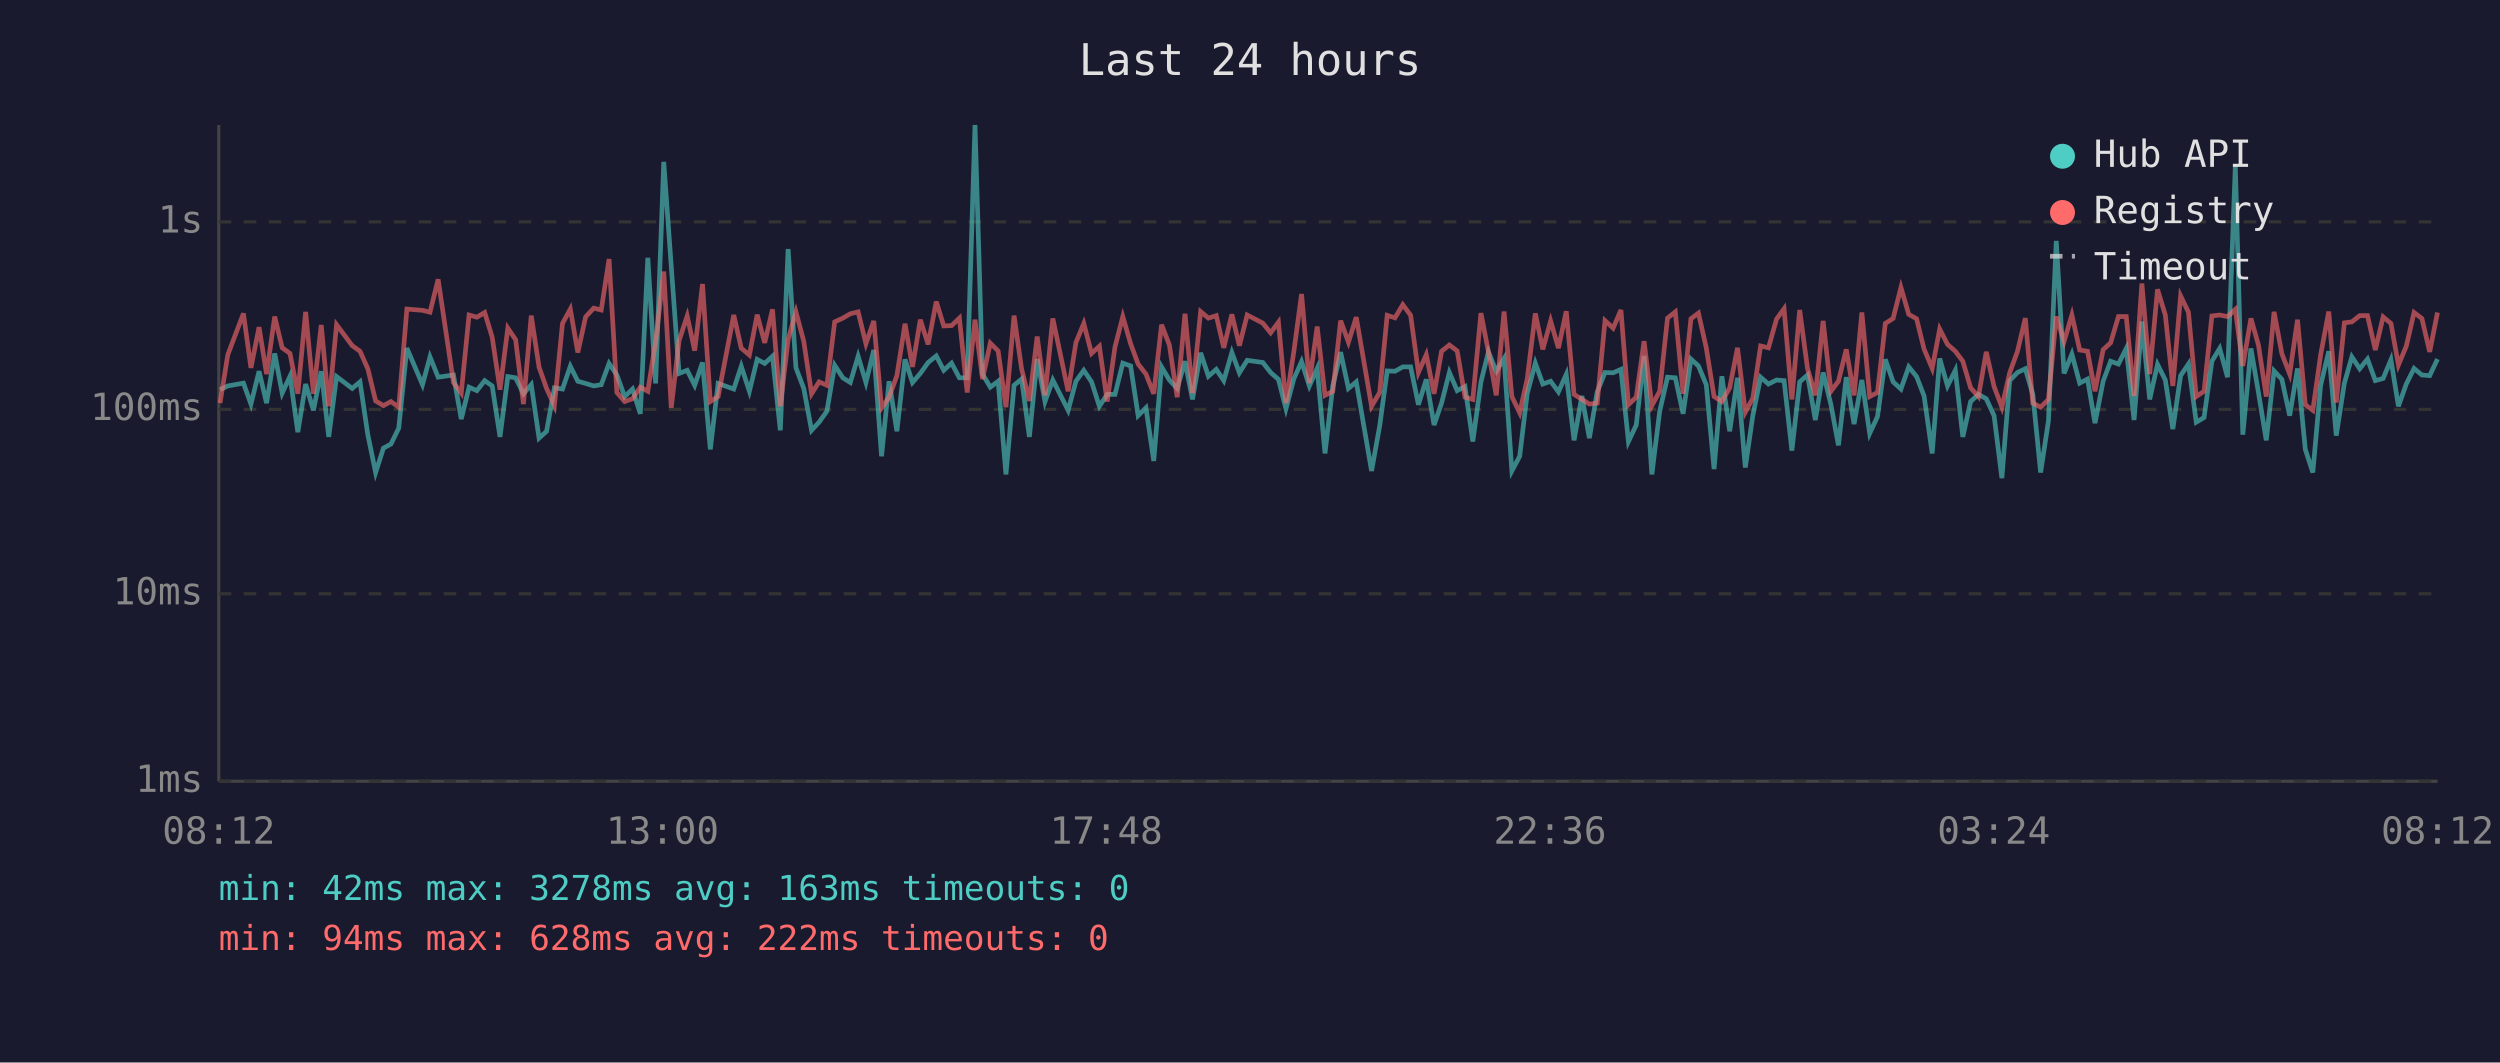
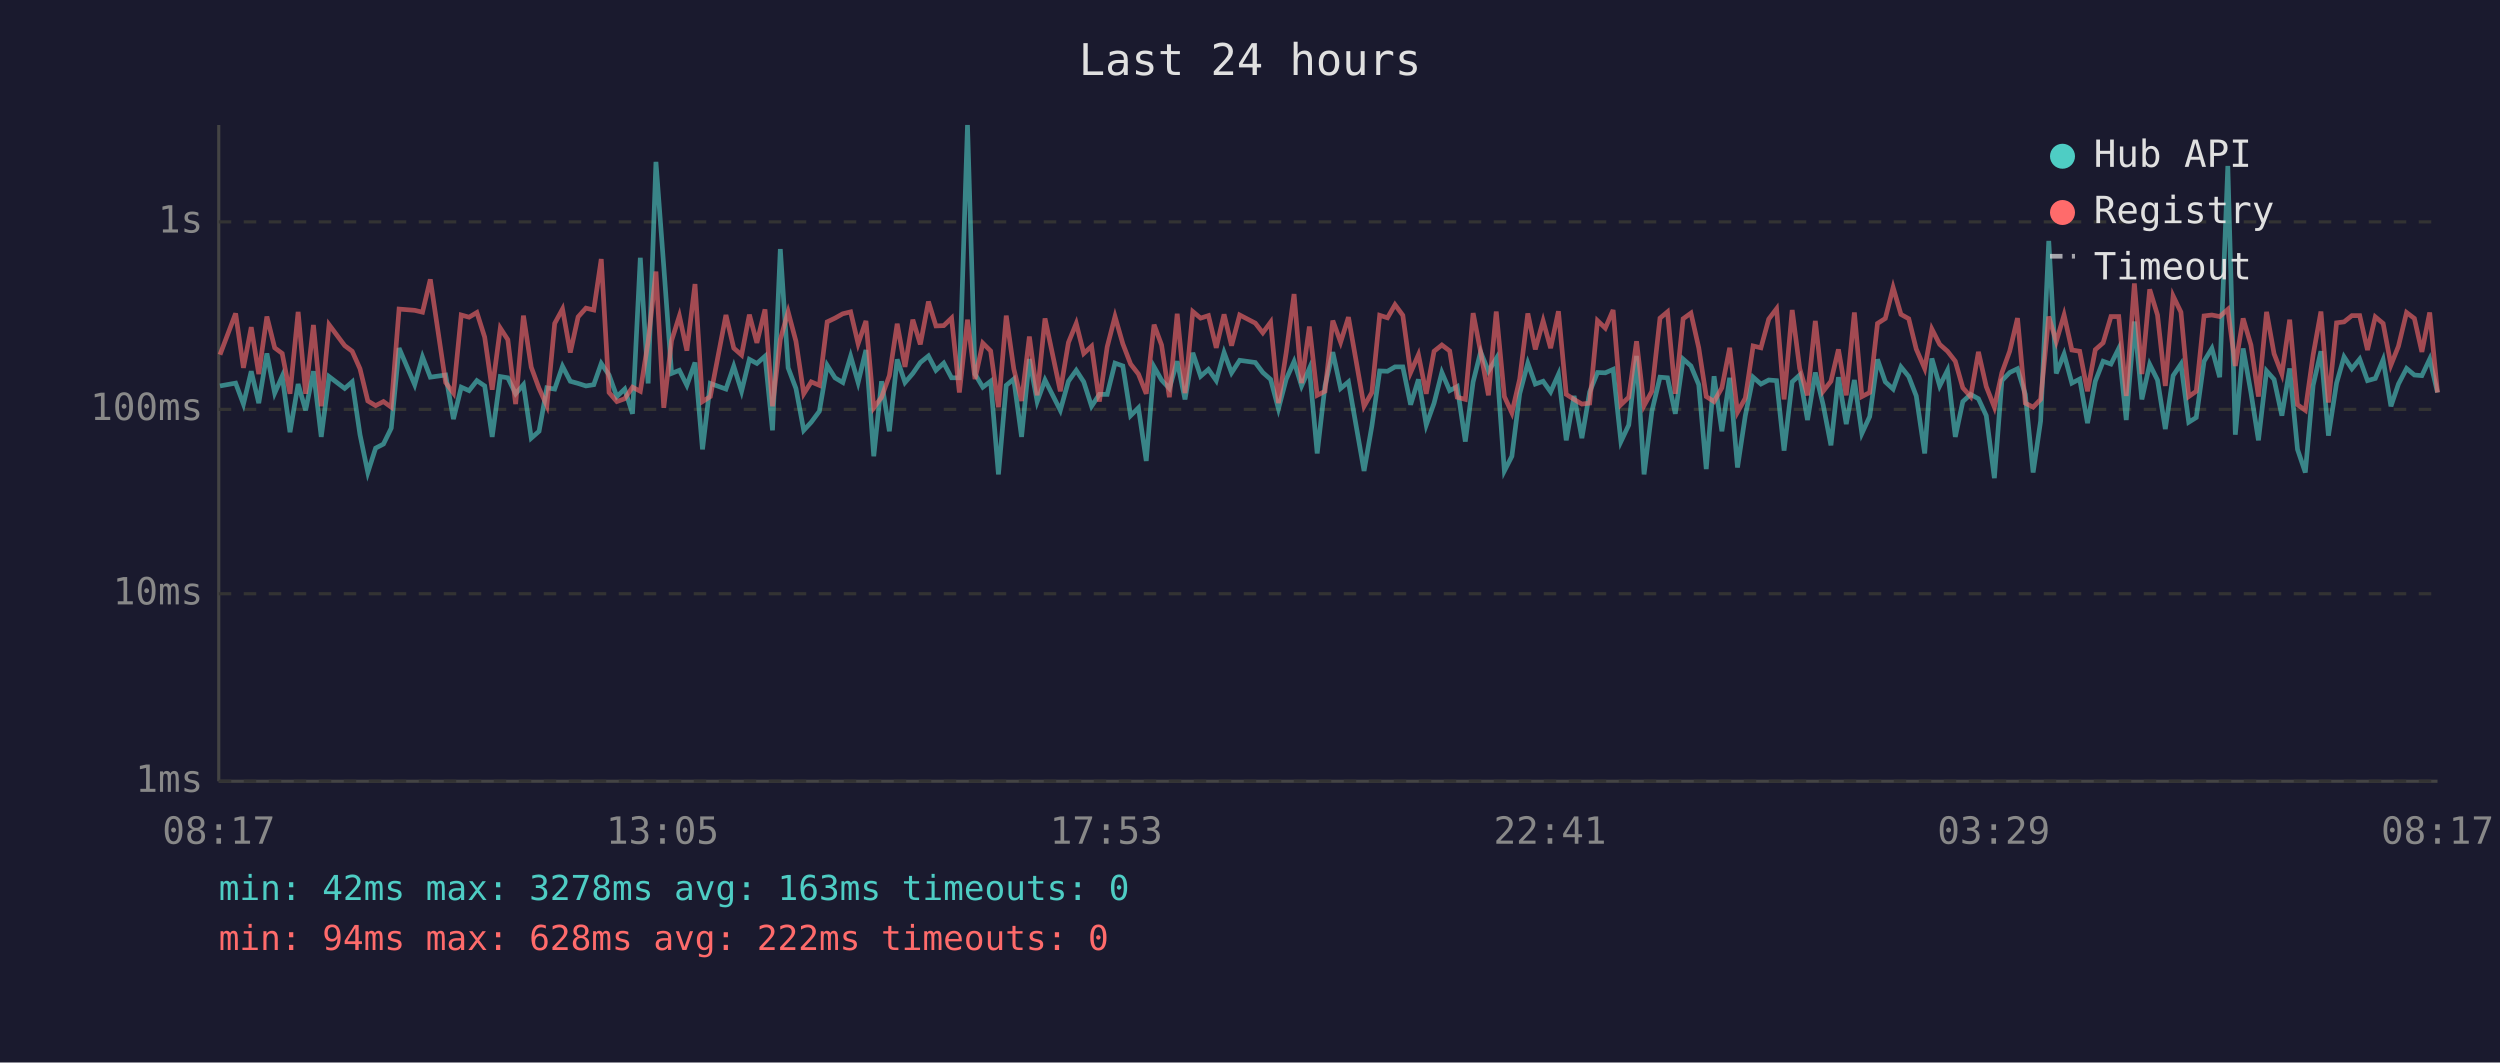
<svg xmlns="http://www.w3.org/2000/svg" viewBox="0 0 800 340" font-family="monospace" font-size="12">
  <rect width="800" height="340" fill="#1a1a2e" />
  <text x="400" y="24" fill="#e0e0e0" font-size="14" text-anchor="middle">Last 24 hours</text>
  <line x1="70" y1="40" x2="70" y2="250" stroke="#444" stroke-width="1" />
  <line x1="70" y1="250" x2="780" y2="250" stroke="#444" stroke-width="1" />
  <line x1="70" y1="250" x2="780" y2="250" stroke="#333" stroke-width="1" stroke-dasharray="4" />
  <text x="65" y="250" fill="#888" text-anchor="end" dominant-baseline="middle">1ms</text>
  <line x1="70" y1="190" x2="780" y2="190" stroke="#333" stroke-width="1" stroke-dasharray="4" />
  <text x="65" y="190" fill="#888" text-anchor="end" dominant-baseline="middle">10ms</text>
  <line x1="70" y1="131" x2="780" y2="131" stroke="#333" stroke-width="1" stroke-dasharray="4" />
  <text x="65" y="131" fill="#888" text-anchor="end" dominant-baseline="middle">100ms</text>
  <line x1="70" y1="71" x2="780" y2="71" stroke="#333" stroke-width="1" stroke-dasharray="4" />
  <text x="65" y="71" fill="#888" text-anchor="end" dominant-baseline="middle">1s</text>
-   <text x="70" y="270" fill="#888" text-anchor="middle">08:12</text>
-   <text x="212" y="270" fill="#888" text-anchor="middle">13:00</text>
-   <text x="354" y="270" fill="#888" text-anchor="middle">17:48</text>
-   <text x="496" y="270" fill="#888" text-anchor="middle">22:36</text>
-   <text x="638" y="270" fill="#888" text-anchor="middle">03:24</text>
-   <text x="780" y="270" fill="#888" text-anchor="middle">08:12</text>
-   <polyline points="70.4,124.7 72.9,123.5 77.9,122.6 80.3,129.3 82.9,118.8 85.3,129.0 87.9,113.1 90.3,125.8 92.8,120.4 95.3,138.3 97.8,122.9 100.3,131.3 102.8,118.8 105.2,139.8 107.7,120.5 112.7,124.3 115.2,122.2 117.7,139.1 120.2,151.2 122.7,143.4 125.1,142.1 127.6,137.0 130.2,111.4 135.2,123.1 137.6,114.2 140.2,120.7 145.1,120.0 147.6,134.1 150.1,123.9 152.6,125.0 155.1,121.8 157.5,123.5 160.0,139.8 162.5,120.5 165.0,120.9 167.5,126.0 170.0,123.1 172.5,140.2 174.9,138.0 177.4,124.1 180.0,124.5 182.5,117.2 184.9,122.0 187.4,122.7 190.0,123.5 192.4,123.1 194.9,116.3 197.4,120.0 199.9,126.9 202.4,124.5 204.9,132.4 207.3,82.5 209.8,122.7 212.4,51.8 214.8,85.2 217.3,119.5 219.9,118.5 222.3,123.3 224.8,116.0 227.3,143.8 229.8,122.7 234.8,124.5 237.2,117.2 239.8,125.2 242.3,115.0 244.7,116.3 247.2,114.0 249.7,137.7 252.2,79.7 254.7,117.7 257.2,124.3 259.7,137.7 262.1,135.1 264.6,131.6 267.1,116.9 269.7,120.9 272.1,122.4 274.6,114.0 277.1,122.4 279.6,112.0 282.1,146.0 284.5,122.0 287.0,138.0 289.6,115.0 292.0,122.4 294.5,119.5 297.0,116.0 299.6,113.9 302.0,118.5 304.5,116.2 307.0,120.9 309.5,120.9 312.0,40.0 314.4,119.7 316.9,123.9 319.4,122.0 321.9,151.8 324.5,123.3 326.9,121.3 329.4,139.8 331.9,114.9 334.4,128.5 336.9,121.6 341.8,131.3 344.3,122.0 346.8,118.5 349.3,122.2 351.8,130.0 354.3,126.2 356.8,126.2 359.3,116.2 361.8,117.1 364.2,133.0 366.7,130.5 369.2,147.5 371.7,117.4 374.2,121.6 376.7,124.3 379.2,115.6 381.6,127.8 384.2,112.9 386.7,120.4 389.2,118.2 391.6,121.8 394.2,112.8 396.6,119.3 399.1,115.3 404.1,116.0 406.6,119.2 409.1,121.4 411.5,130.8 414.0,121.3 416.5,115.7 419.0,123.5 421.5,117.9 424.0,145.1 426.5,123.5 429.0,112.7 431.5,124.3 434.0,122.2 438.9,150.7 441.5,136.3 443.9,118.7 446.4,118.8 448.9,117.4 451.4,117.4 453.9,129.5 456.4,121.4 458.9,136.0 461.3,129.0 463.8,119.2 466.3,125.0 468.8,123.7 471.3,141.3 473.9,122.2 476.3,112.6 478.8,118.8 481.3,114.7 483.8,150.7 486.3,146.0 488.7,126.0 491.3,116.2 493.7,122.9 496.2,122.0 498.7,125.4 501.2,119.8 503.7,140.9 506.2,126.7 508.6,140.2 511.1,125.4 513.6,119.2 516.2,119.3 518.7,118.2 521.1,141.3 523.6,136.0 526.1,113.9 528.6,151.8 531.1,131.6 533.6,120.7 536.1,120.9 538.6,132.4 541.1,114.9 543.5,117.1 546.0,123.1 548.5,150.1 551.0,120.4 553.5,138.0 556.0,120.9 558.5,149.6 560.9,133.0 563.4,120.7 565.9,122.9 568.5,121.6 570.9,121.8 573.4,144.2 575.9,122.2 578.4,120.0 580.9,134.4 583.4,119.2 585.9,129.5 588.3,142.5 590.8,120.7 593.3,135.7 595.8,121.6 598.3,138.7 600.8,133.3 603.3,115.0 605.8,122.2 608.3,124.5 610.8,117.4 613.3,120.5 615.7,126.7 618.3,145.1 620.7,114.7 623.2,123.5 625.7,118.5 628.1,139.8 630.6,128.5 633.1,126.2 635.6,127.6 638.1,133.0 640.6,153.0 643.1,121.8 645.6,119.2 648.1,118.0 650.5,126.2 653.0,151.2 655.5,134.7 658.0,77.1 660.5,119.5 663.0,113.3 665.5,122.6 668.0,121.3 670.4,135.4 673.0,122.0 675.4,115.6 677.9,116.5 680.4,111.5 682.9,134.4 685.4,102.9 687.9,127.8 690.4,116.6 692.9,121.6 695.3,137.3 697.8,120.2 700.3,116.5 702.8,135.1 705.3,133.6 707.8,115.6 710.3,111.5 712.8,120.7 715.3,53.1 717.7,139.1 720.3,111.5 722.7,125.6 725.2,140.9 727.7,118.7 730.2,121.4 732.7,133.0 735.2,117.9 737.7,143.8 740.1,151.2 742.6,123.3 745.2,112.4 747.6,139.4 750.2,122.6 752.6,114.2 755.1,118.0 757.6,114.9 760.1,121.8 762.6,121.1 765.1,115.1 767.5,130.0 770.0,122.9 772.5,117.9 775.0,120.0 777.5,120.2 780.0,114.9" fill="none" stroke="#4ecdc4" stroke-width="1.5" opacity="0.6" />
-   <polyline points="70.4,129.0 72.9,113.5 77.9,100.3 80.3,117.7 82.9,104.7 85.3,119.7 87.9,101.3 90.3,111.3 92.8,113.1 95.3,126.0 97.8,99.8 100.3,126.0 102.8,104.0 105.2,130.0 107.7,103.9 112.7,110.6 115.2,112.4 117.7,118.0 120.2,128.3 122.7,129.8 125.1,128.5 127.6,130.3 130.2,98.9 135.2,99.3 137.6,99.9 140.2,89.4 145.1,122.4 147.6,125.8 150.1,100.8 152.6,101.5 155.1,100.0 157.5,107.9 160.0,124.7 162.5,105.0 165.0,108.7 167.5,129.3 170.0,101.0 172.5,117.5 174.9,124.3 177.4,129.8 180.0,103.5 182.5,98.9 184.9,112.8 187.4,101.4 190.0,98.6 192.4,99.2 194.9,82.9 197.4,125.6 199.9,128.5 202.4,127.6 204.9,123.9 207.3,125.2 209.8,109.3 212.4,86.9 214.8,130.5 217.3,109.0 219.9,101.1 222.3,112.2 224.8,90.9 227.3,128.5 229.8,126.9 234.8,100.8 237.2,111.4 239.8,113.6 242.3,100.7 244.7,109.7 247.2,99.0 249.7,130.0 252.2,108.6 254.7,99.8 257.2,109.2 259.7,126.0 262.1,122.2 264.6,123.3 267.1,103.0 269.7,101.8 272.1,100.4 274.6,99.8 277.1,110.0 279.6,102.7 282.1,130.5 284.5,127.1 287.0,120.2 289.6,103.6 292.0,117.4 294.5,102.3 297.0,110.2 299.6,96.5 302.0,104.3 304.5,104.2 307.0,101.8 309.5,125.6 312.0,102.3 314.4,121.3 316.9,109.8 319.4,112.3 321.9,130.3 324.5,101.0 326.9,118.0 329.4,128.3 331.9,107.7 334.4,126.5 336.9,101.9 341.8,125.2 344.3,109.6 346.8,103.5 349.3,113.1 351.8,110.8 354.3,128.5 356.8,111.0 359.3,101.3 361.8,110.0 364.2,116.5 366.7,119.7 369.2,126.0 371.7,103.9 374.2,110.4 376.7,127.1 379.2,100.4 381.6,125.8 384.2,99.7 386.7,101.8 389.2,101.0 391.6,111.3 394.2,100.6 396.6,110.6 399.1,100.8 404.1,103.4 406.6,106.5 409.1,103.1 411.5,129.0 414.0,112.7 416.5,94.1 419.0,122.6 421.5,104.5 424.0,126.5 426.5,125.2 429.0,102.6 431.5,109.5 434.0,101.5 438.9,130.0 441.5,125.6 443.9,100.9 446.4,101.7 448.9,97.5 451.4,100.9 453.9,119.2 456.4,113.5 458.9,126.0 461.3,112.4 463.8,110.4 466.3,112.3 468.8,127.1 471.3,127.8 473.9,100.2 476.3,112.6 478.8,126.5 481.3,99.7 483.8,126.9 486.3,132.1 488.7,121.3 491.3,100.3 493.7,111.8 496.2,102.7 498.7,111.4 501.2,99.6 503.7,126.2 506.2,127.8 508.6,129.3 511.1,129.0 513.6,102.6 516.2,105.0 518.7,99.2 521.1,129.5 523.6,127.1 526.1,109.2 528.6,129.8 531.1,125.2 533.6,101.8 536.1,99.8 538.6,126.0 541.1,102.0 543.5,100.2 546.0,111.3 548.5,126.9 551.0,128.5 553.5,124.1 556.0,111.3 558.5,131.9 560.9,127.4 563.4,110.7 565.9,111.3 568.5,102.1 570.9,98.8 573.4,127.8 575.9,99.2 578.4,117.9 580.9,126.5 583.4,102.7 585.9,125.2 588.3,122.0 590.8,111.8 593.3,126.5 595.8,100.0 598.3,126.9 600.8,125.6 603.3,103.5 605.8,101.9 608.3,92.0 610.8,100.6 613.3,102.0 615.7,111.7 618.3,117.9 620.7,105.3 623.2,110.2 625.7,112.4 628.1,115.6 630.6,124.1 633.1,126.9 635.6,112.6 638.1,123.7 640.6,130.3 643.1,119.3 645.6,112.4 648.1,101.8 650.5,129.0 653.0,130.3 655.5,127.8 658.0,101.3 660.5,109.3 663.0,100.8 665.5,112.0 668.0,112.4 670.4,125.2 673.0,111.9 675.4,109.7 677.9,101.3 680.4,101.3 682.9,126.7 685.4,90.7 687.9,119.7 690.4,92.6 692.9,100.8 695.3,123.5 697.8,94.7 700.3,99.9 702.8,126.9 705.3,125.2 707.8,101.1 710.3,100.8 712.8,101.3 715.3,99.0 717.7,117.1 720.3,101.9 722.7,110.4 725.2,126.9 727.7,99.8 730.2,113.2 732.7,119.7 735.2,102.3 737.7,129.5 740.1,131.3 742.6,113.6 745.2,99.7 747.6,128.8 750.2,103.3 752.6,103.0 755.1,101.0 757.6,101.0 760.1,112.0 762.6,101.4 765.1,103.5 767.5,116.8 770.0,110.8 772.5,100.0 775.0,101.9 777.5,112.6 780.0,100.0" fill="none" stroke="#ff6b6b" stroke-width="1.5" opacity="0.6" />
+   <text x="70" y="270" fill="#888" text-anchor="middle">08:17</text>
+   <text x="212" y="270" fill="#888" text-anchor="middle">13:05</text>
+   <text x="354" y="270" fill="#888" text-anchor="middle">17:53</text>
+   <text x="496" y="270" fill="#888" text-anchor="middle">22:41</text>
+   <text x="638" y="270" fill="#888" text-anchor="middle">03:29</text>
+   <text x="780" y="270" fill="#888" text-anchor="middle">08:17</text>
+   <polyline points="70.4,123.5 75.4,122.6 77.9,129.3 80.4,118.8 82.8,129.0 85.4,113.1 87.9,125.8 90.3,120.4 92.8,138.3 95.4,122.9 97.8,131.3 100.3,118.8 102.8,139.8 105.3,120.5 110.3,124.3 112.7,122.2 115.2,139.1 117.7,151.2 120.2,143.4 122.7,142.1 125.2,137.0 127.7,111.4 132.7,123.1 135.2,114.2 137.7,120.7 142.6,120.0 145.1,134.1 147.6,123.9 150.1,125.0 152.6,121.8 155.1,123.5 157.5,139.8 160.1,120.5 162.5,120.9 165.0,126.0 167.5,123.1 170.0,140.2 172.5,138.0 175.0,124.1 177.5,124.5 180.0,117.2 182.5,122.0 185.0,122.7 187.5,123.5 190.0,123.1 192.4,116.3 194.9,120.0 197.4,126.9 199.9,124.5 202.4,132.4 204.9,82.5 207.4,122.7 209.9,51.8 212.4,85.2 214.9,119.5 217.4,118.5 219.8,123.3 222.4,116.0 224.8,143.8 227.3,122.7 232.3,124.5 234.8,117.2 237.3,125.2 239.8,115.0 242.2,116.3 244.8,114.0 247.2,137.7 249.7,79.7 252.2,117.7 254.7,124.3 257.2,137.7 259.6,135.1 262.2,131.6 264.7,116.9 267.2,120.9 269.7,122.4 272.2,114.0 274.6,122.4 277.1,112.0 279.6,146.0 282.1,122.0 284.6,138.0 287.1,115.0 289.6,122.4 292.1,119.5 294.5,116.0 297.1,113.9 299.5,118.5 302.0,116.2 304.5,120.9 307.0,120.9 309.6,40.0 312.0,119.7 314.5,123.9 317.0,122.0 319.5,151.8 322.0,123.3 324.4,121.3 326.9,139.8 329.4,114.9 331.9,128.5 334.4,121.6 339.3,131.3 341.9,122.0 344.4,118.5 346.8,122.2 349.3,130.0 351.8,126.2 354.3,126.2 356.8,116.2 359.3,117.1 361.8,133.0 364.3,130.5 366.8,147.5 369.3,117.4 371.7,121.6 374.2,124.3 376.7,115.6 379.2,127.8 381.7,112.9 384.2,120.4 386.7,118.2 389.2,121.8 391.7,112.8 394.1,119.3 396.7,115.3 401.7,116.0 404.1,119.2 406.6,121.4 409.1,130.8 411.6,121.3 414.1,115.7 416.5,123.5 419.0,117.9 421.5,145.1 424.0,123.5 426.5,112.7 429.0,124.3 431.5,122.2 436.5,150.7 439.0,136.3 441.5,118.7 444.0,118.8 446.4,117.4 448.9,117.4 451.4,129.5 453.9,121.4 456.4,136.0 458.9,129.0 461.4,119.2 463.9,125.0 466.3,123.7 468.9,141.3 471.4,122.2 473.8,112.6 476.3,118.8 478.8,114.7 481.4,150.7 483.8,146.0 486.3,126.0 488.9,116.2 491.3,122.9 493.8,122.0 496.2,125.4 498.7,119.8 501.2,140.9 503.7,126.7 506.2,140.2 508.7,125.4 511.2,119.2 513.7,119.3 516.2,118.2 518.7,141.3 521.2,136.0 523.7,113.9 526.1,151.8 528.6,131.6 531.2,120.7 533.6,120.9 536.1,132.4 538.6,114.9 541.1,117.1 543.6,123.1 546.0,150.1 548.5,120.4 551.0,138.0 553.5,120.9 556.0,149.6 558.5,133.0 561.0,120.7 563.5,122.9 566.0,121.6 568.5,121.8 570.9,144.2 573.5,122.2 575.9,120.0 578.4,134.4 580.9,119.2 583.4,129.5 585.9,142.5 588.3,120.7 590.8,135.7 593.4,121.6 595.8,138.7 598.3,133.3 600.8,115.0 603.3,122.2 605.8,124.5 608.3,117.4 610.8,120.5 613.2,126.7 615.9,145.1 618.2,114.7 620.7,123.5 623.2,118.5 625.7,139.8 628.1,128.5 630.6,126.2 633.1,127.6 635.6,133.0 638.2,153.0 640.6,121.8 643.1,119.2 645.6,118.0 648.1,126.2 650.6,151.2 653.0,134.7 655.6,77.1 658.0,119.5 660.5,113.3 663.0,122.6 665.5,121.3 668.0,135.4 670.5,122.0 673.0,115.6 675.5,116.5 678.0,111.5 680.4,134.4 683.0,102.9 685.4,127.8 687.9,116.6 690.4,121.6 692.9,137.3 695.4,120.2 697.9,116.5 700.4,135.1 702.8,133.6 705.3,115.6 707.8,111.5 710.3,120.7 712.9,53.1 715.3,139.1 717.8,111.5 720.3,125.6 722.7,140.9 725.3,118.7 727.7,121.4 730.2,133.0 732.7,117.9 735.2,143.8 737.7,151.2 740.2,123.3 742.7,112.4 745.1,139.4 747.7,122.6 750.1,114.2 752.6,118.0 755.1,114.9 757.6,121.8 760.1,121.1 762.6,115.1 765.1,130.0 767.5,122.9 770.1,117.9 772.6,120.0 775.0,120.2 777.5,114.9 780.0,125.6" fill="none" stroke="#4ecdc4" stroke-width="1.5" opacity="0.6" />
+   <polyline points="70.4,113.5 75.4,100.3 77.9,117.7 80.4,104.7 82.8,119.7 85.4,101.3 87.9,111.3 90.3,113.1 92.8,126.0 95.4,99.8 97.8,126.0 100.3,104.0 102.8,130.0 105.3,103.9 110.3,110.6 112.7,112.4 115.2,118.0 117.7,128.3 120.2,129.8 122.7,128.5 125.2,130.3 127.7,98.9 132.7,99.3 135.2,99.9 137.7,89.4 142.6,122.4 145.1,125.8 147.6,100.8 150.1,101.5 152.6,100.0 155.1,107.9 157.5,124.7 160.1,105.0 162.5,108.7 165.0,129.3 167.5,101.0 170.0,117.5 172.5,124.3 175.0,129.8 177.5,103.5 180.0,98.9 182.5,112.8 185.0,101.4 187.5,98.6 190.0,99.2 192.4,82.9 194.9,125.6 197.4,128.5 199.9,127.6 202.4,123.9 204.9,125.2 207.4,109.3 209.9,86.9 212.4,130.5 214.9,109.0 217.4,101.1 219.8,112.2 222.4,90.9 224.8,128.5 227.3,126.9 232.3,100.8 234.8,111.4 237.3,113.6 239.8,100.7 242.2,109.7 244.8,99.0 247.2,130.0 249.7,108.6 252.2,99.8 254.7,109.2 257.2,126.0 259.6,122.2 262.2,123.3 264.7,103.0 267.2,101.8 269.7,100.4 272.2,99.8 274.6,110.0 277.1,102.7 279.6,130.5 282.1,127.1 284.6,120.2 287.1,103.6 289.6,117.4 292.1,102.3 294.5,110.2 297.1,96.5 299.5,104.3 302.0,104.2 304.5,101.8 307.0,125.6 309.6,102.3 312.0,121.3 314.5,109.8 317.0,112.3 319.5,130.3 322.0,101.0 324.4,118.0 326.9,128.3 329.4,107.7 331.9,126.5 334.4,101.9 339.3,125.2 341.9,109.6 344.4,103.5 346.8,113.1 349.3,110.8 351.8,128.5 354.3,111.0 356.8,101.3 359.3,110.0 361.8,116.5 364.3,119.7 366.8,126.0 369.3,103.9 371.7,110.4 374.2,127.1 376.7,100.4 379.2,125.8 381.7,99.7 384.2,101.8 386.7,101.0 389.2,111.3 391.7,100.6 394.1,110.6 396.7,100.8 401.7,103.4 404.1,106.5 406.6,103.1 409.1,129.0 411.6,112.7 414.1,94.1 416.5,122.6 419.0,104.5 421.5,126.5 424.0,125.2 426.5,102.6 429.0,109.5 431.5,101.5 436.5,130.0 439.0,125.6 441.5,100.9 444.0,101.7 446.4,97.5 448.9,100.9 451.4,119.2 453.9,113.5 456.4,126.0 458.9,112.4 461.4,110.4 463.9,112.3 466.3,127.1 468.9,127.8 471.4,100.2 473.8,112.6 476.3,126.5 478.8,99.7 481.4,126.9 483.8,132.1 486.3,121.3 488.9,100.3 491.3,111.8 493.8,102.7 496.2,111.4 498.7,99.6 501.2,126.2 503.7,127.8 506.2,129.3 508.7,129.0 511.2,102.6 513.7,105.0 516.2,99.2 518.7,129.5 521.2,127.1 523.7,109.2 526.1,129.8 528.6,125.2 531.2,101.8 533.6,99.8 536.1,126.0 538.6,102.0 541.1,100.2 543.6,111.3 546.0,126.9 548.5,128.5 551.0,124.1 553.5,111.3 556.0,131.9 558.5,127.4 561.0,110.7 563.5,111.3 566.0,102.1 568.5,98.8 570.9,127.8 573.5,99.2 575.9,117.9 578.4,126.5 580.9,102.7 583.4,125.2 585.9,122.0 588.3,111.8 590.8,126.5 593.4,100.0 595.8,126.9 598.3,125.6 600.8,103.5 603.3,101.9 605.8,92.0 608.3,100.6 610.8,102.0 613.2,111.7 615.9,117.9 618.2,105.3 620.7,110.2 623.2,112.4 625.7,115.6 628.1,124.1 630.6,126.9 633.1,112.6 635.6,123.7 638.2,130.3 640.6,119.3 643.1,112.4 645.6,101.8 648.1,129.0 650.6,130.3 653.0,127.8 655.6,101.3 658.0,109.3 660.5,100.8 663.0,112.0 665.5,112.4 668.0,125.2 670.5,111.9 673.0,109.7 675.5,101.3 678.0,101.3 680.4,126.7 683.0,90.7 685.4,119.7 687.9,92.6 690.4,100.8 692.9,123.5 695.4,94.7 697.9,99.9 700.4,126.9 702.8,125.2 705.3,101.1 707.8,100.8 710.3,101.3 712.9,99.0 715.3,117.1 717.8,101.9 720.3,110.4 722.7,126.9 725.3,99.8 727.7,113.2 730.2,119.7 732.7,102.3 735.2,129.5 737.7,131.3 740.2,113.6 742.7,99.7 745.1,128.8 747.7,103.3 750.1,103.0 752.6,101.0 755.1,101.0 757.6,112.0 760.1,101.4 762.6,103.5 765.1,116.8 767.5,110.8 770.1,100.0 772.6,101.9 775.0,112.6 777.5,100.0 780.0,125.6" fill="none" stroke="#ff6b6b" stroke-width="1.5" opacity="0.6" />
  <circle cx="660" cy="50" r="4" fill="#4ecdc4" />
  <text x="670" y="50" fill="#e0e0e0" dominant-baseline="middle">Hub API</text>
  <circle cx="660" cy="68" r="4" fill="#ff6b6b" />
  <text x="670" y="68" fill="#e0e0e0" dominant-baseline="middle">Registry</text>
  <line x1="656" y1="82" x2="664" y2="82" stroke="#e0e0e0" stroke-width="1.5" stroke-dasharray="4,3" opacity="0.7" />
  <text x="670" y="86" fill="#e0e0e0" dominant-baseline="middle">Timeout</text>
  <text x="70" y="288" fill="#4ecdc4" font-size="11">min: 42ms  max: 3278ms  avg: 163ms  timeouts: 0</text>
  <text x="70" y="304" fill="#ff6b6b" font-size="11">min: 94ms  max: 628ms  avg: 222ms  timeouts: 0</text>
</svg>
